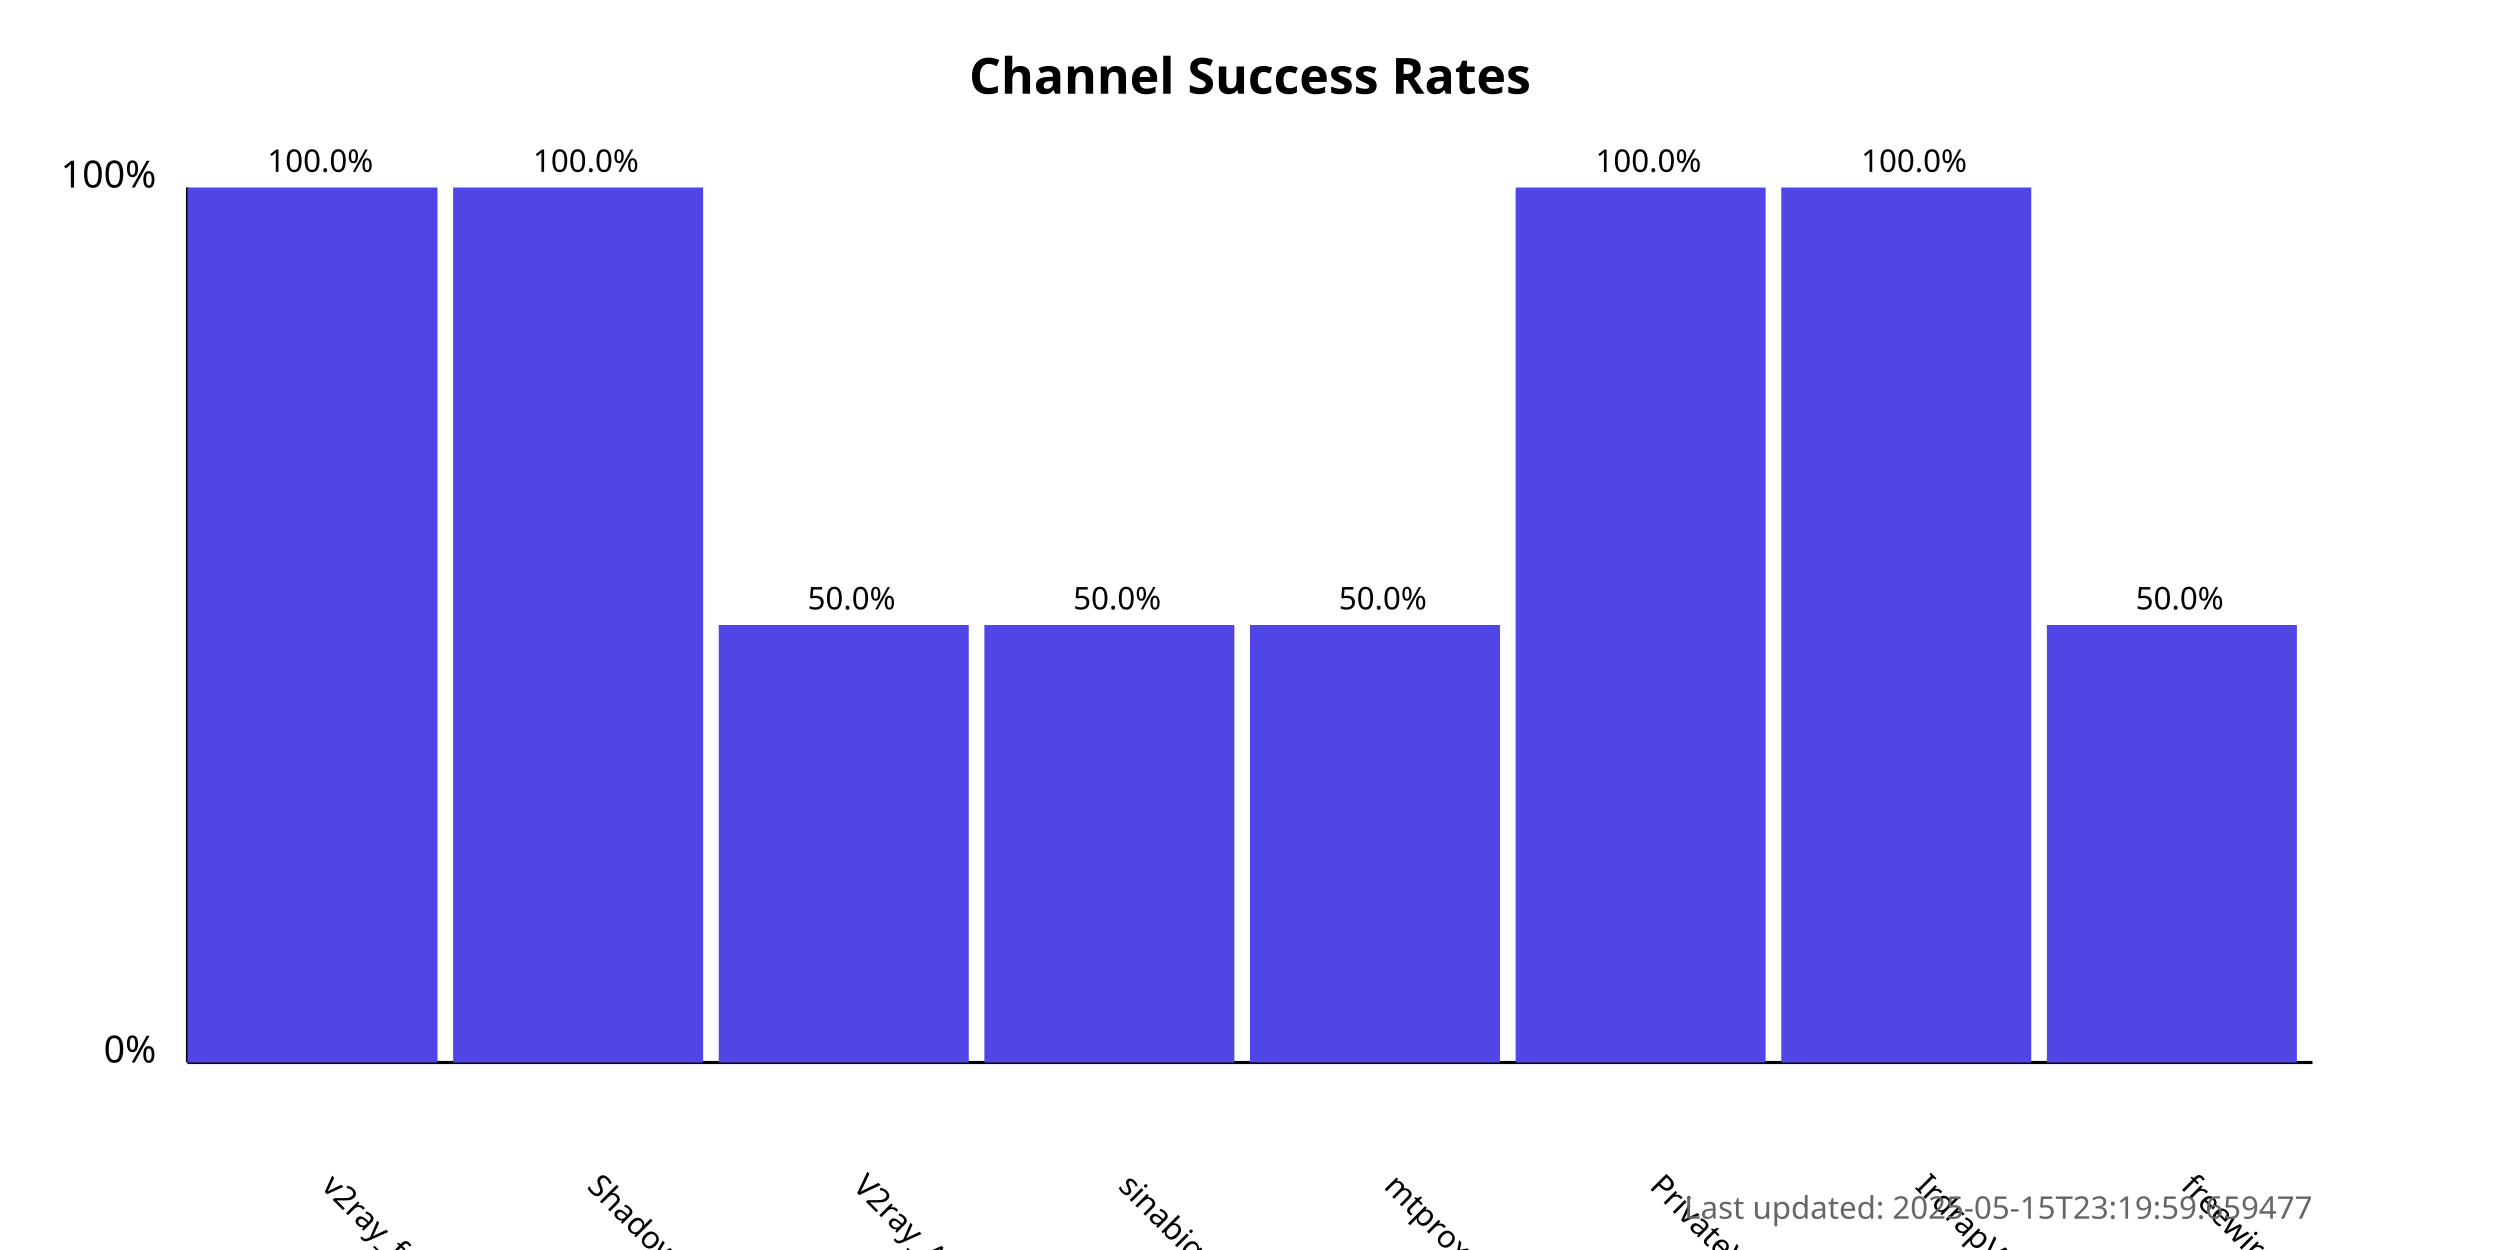
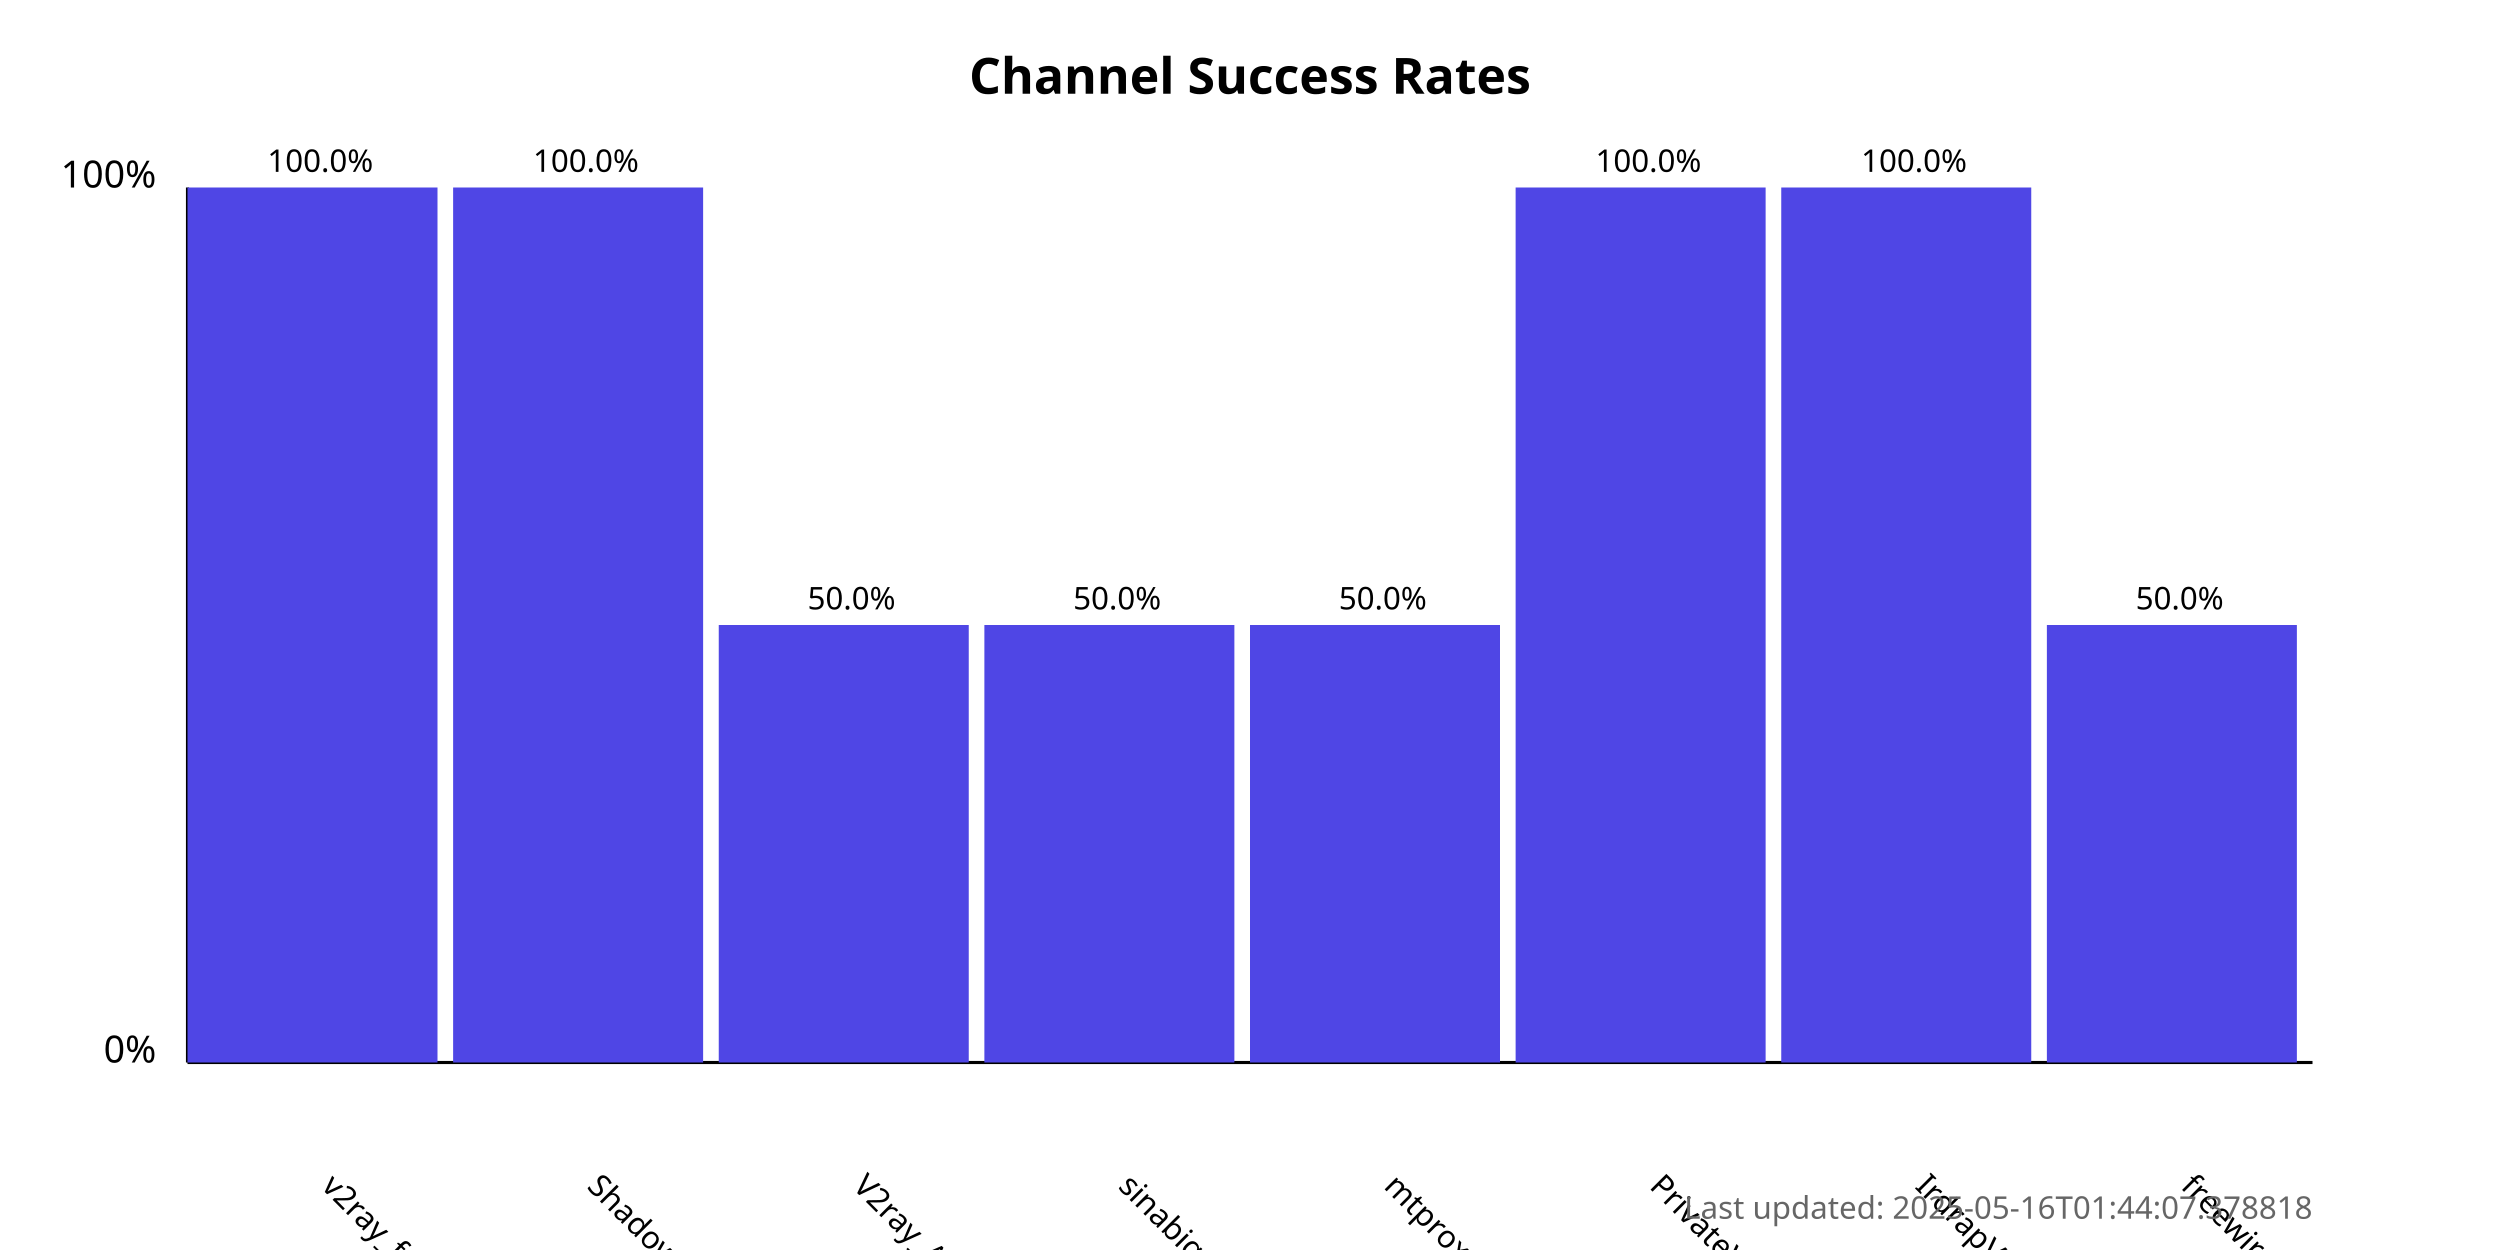
<svg xmlns="http://www.w3.org/2000/svg" width="800" height="400">
  <style>
            .chart-title { font: bold 16px sans-serif; }
            .axis-label { font: 12px sans-serif; }
            .tick-label { font: 10px sans-serif; }
            .bar { fill: #4f46e5; }
            .bar:hover { fill: #6366f1; }
            .timestamp { font: 10px sans-serif; fill: #666; }
        </style>
  <text x="400.0" y="30" text-anchor="middle" class="chart-title">
            Channel Success Rates
        </text>
  <line x1="60" y1="340" x2="60" y2="60" stroke="black" stroke-width="1" />
  <line x1="60" y1="340" x2="740" y2="340" stroke="black" stroke-width="1" />
  <text x="50" y="340" text-anchor="end" class="axis-label">0%</text>
  <text x="50" y="60" text-anchor="end" class="axis-label">100%</text>
  <g>
    <rect x="60" y="60.0" width="80.0" height="280.0" class="bar" />
    <text x="102.5" y="380" transform="rotate(45, 102.5, 380)" text-anchor="start" class="tick-label">
                v2ray_free_conf
            </text>
    <text x="102.5" y="55.0" text-anchor="middle" class="tick-label">
                100.0%
            </text>
  </g>
  <g>
    <rect x="145.0" y="60.0" width="80.0" height="280.0" class="bar" />
    <text x="187.5" y="380" transform="rotate(45, 187.5, 380)" text-anchor="start" class="tick-label">
                ShadowProxy66
            </text>
    <text x="187.5" y="55.0" text-anchor="middle" class="tick-label">
                100.0%
            </text>
  </g>
  <g>
    <rect x="230.0" y="200.0" width="80.0" height="140.0" class="bar" />
    <text x="272.5" y="380" transform="rotate(45, 272.5, 380)" text-anchor="start" class="tick-label">
                V2ray_Alpha
            </text>
    <text x="272.5" y="195.0" text-anchor="middle" class="tick-label">
                50.0%
            </text>
  </g>
  <g>
    <rect x="315.0" y="200.0" width="80.0" height="140.0" class="bar" />
    <text x="357.5" y="380" transform="rotate(45, 357.5, 380)" text-anchor="start" class="tick-label">
                sinabigo
            </text>
    <text x="357.5" y="195.0" text-anchor="middle" class="tick-label">
                50.0%
            </text>
  </g>
  <g>
    <rect x="400.0" y="200.0" width="80.0" height="140.0" class="bar" />
    <text x="442.5" y="380" transform="rotate(45, 442.5, 380)" text-anchor="start" class="tick-label">
                mtproxy_lists
            </text>
    <text x="442.5" y="195.0" text-anchor="middle" class="tick-label">
                50.0%
            </text>
  </g>
  <g>
    <rect x="485.0" y="60.0" width="80.0" height="280.0" class="bar" />
    <text x="527.5" y="380" transform="rotate(45, 527.5, 380)" text-anchor="start" class="tick-label">
                PrivateVPNs
            </text>
    <text x="527.5" y="55.0" text-anchor="middle" class="tick-label">
                100.0%
            </text>
  </g>
  <g>
    <rect x="570.0" y="60.0" width="80.0" height="280.0" class="bar" />
    <text x="612.5" y="380" transform="rotate(45, 612.5, 380)" text-anchor="start" class="tick-label">
                IrdrapVPNnews
            </text>
    <text x="612.5" y="55.0" text-anchor="middle" class="tick-label">
                100.0%
            </text>
  </g>
  <g>
    <rect x="655.0" y="200.0" width="80.0" height="140.0" class="bar" />
    <text x="697.5" y="380" transform="rotate(45, 697.5, 380)" text-anchor="start" class="tick-label">
                freewireguard
            </text>
    <text x="697.5" y="195.0" text-anchor="middle" class="tick-label">
                50.0%
            </text>
  </g>
  <text x="740" y="390" text-anchor="end" class="timestamp">
-             Last updated: 2025-05-15T23:19:59.659477
+             Last updated: 2025-05-16T01:44:07.378818
        </text>
</svg>
